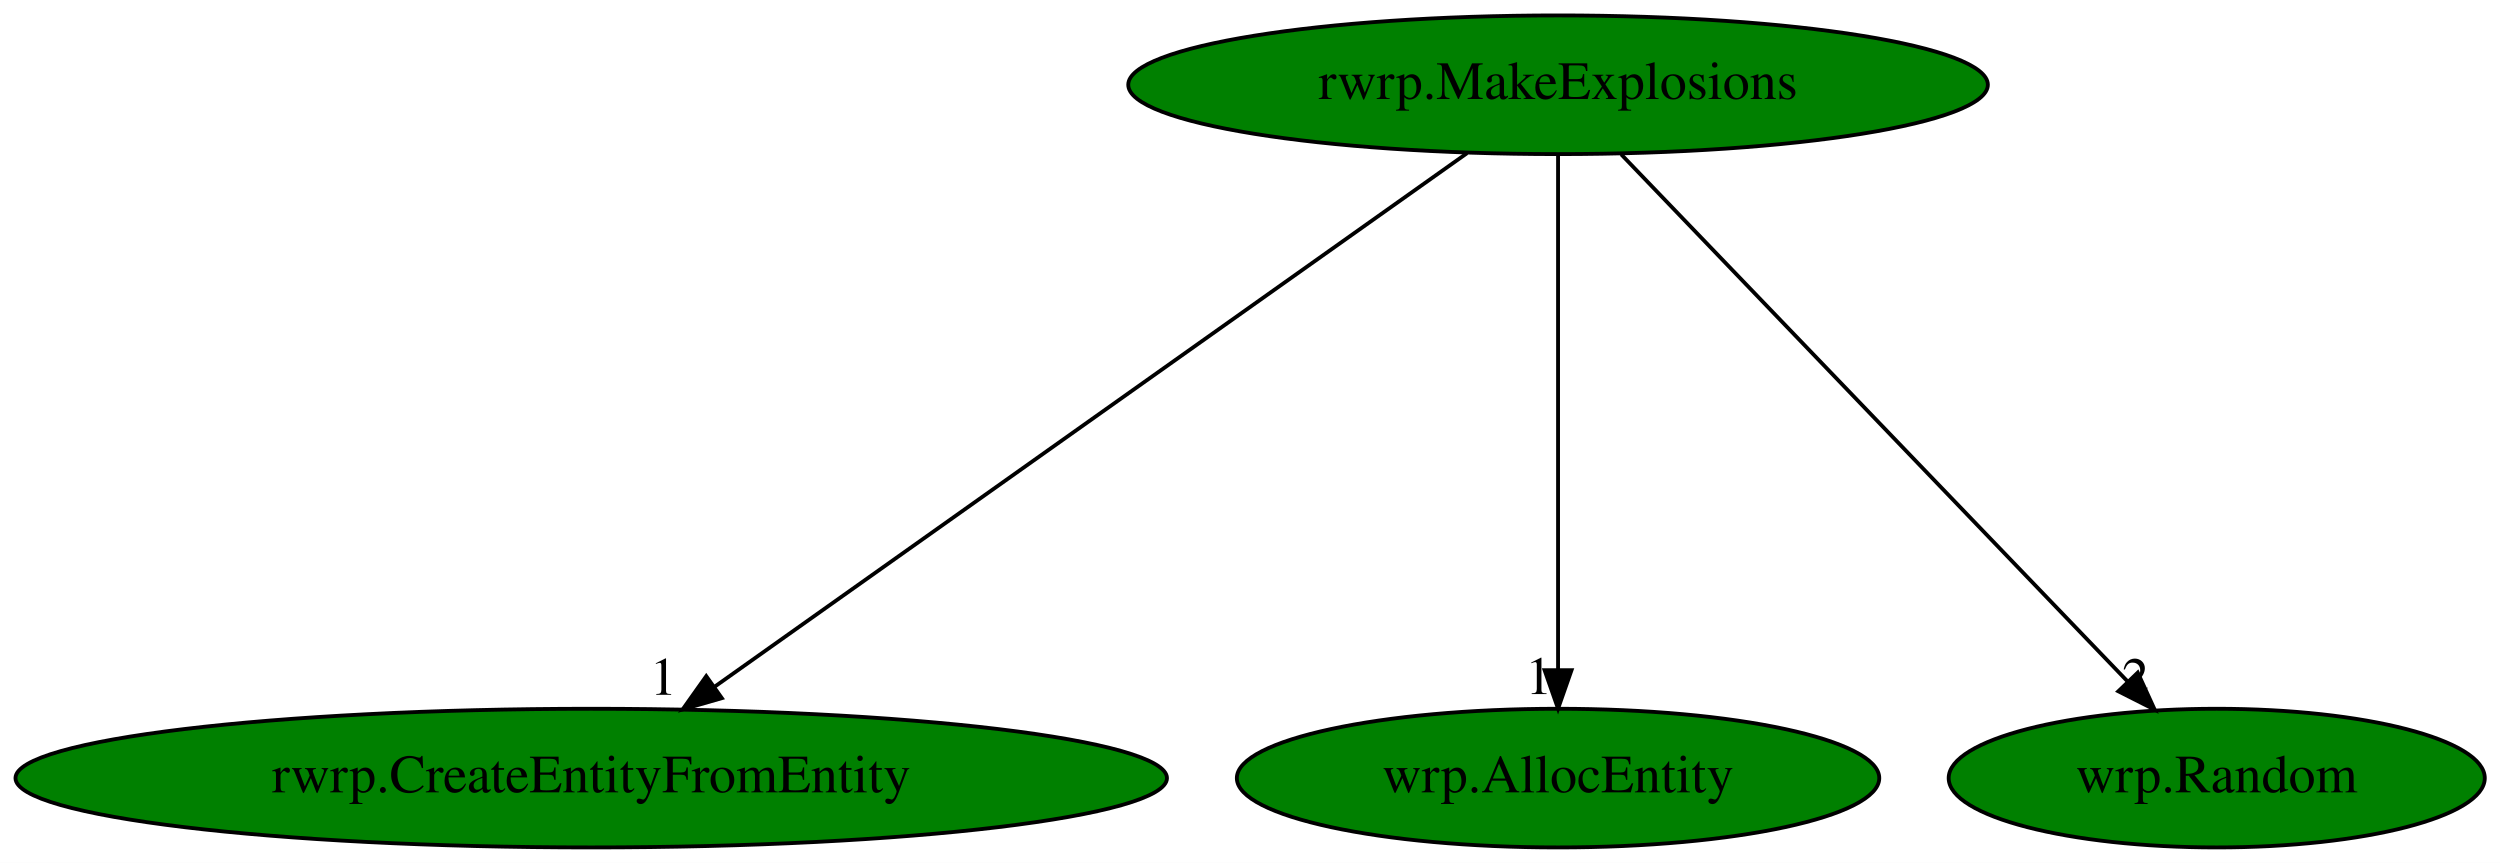
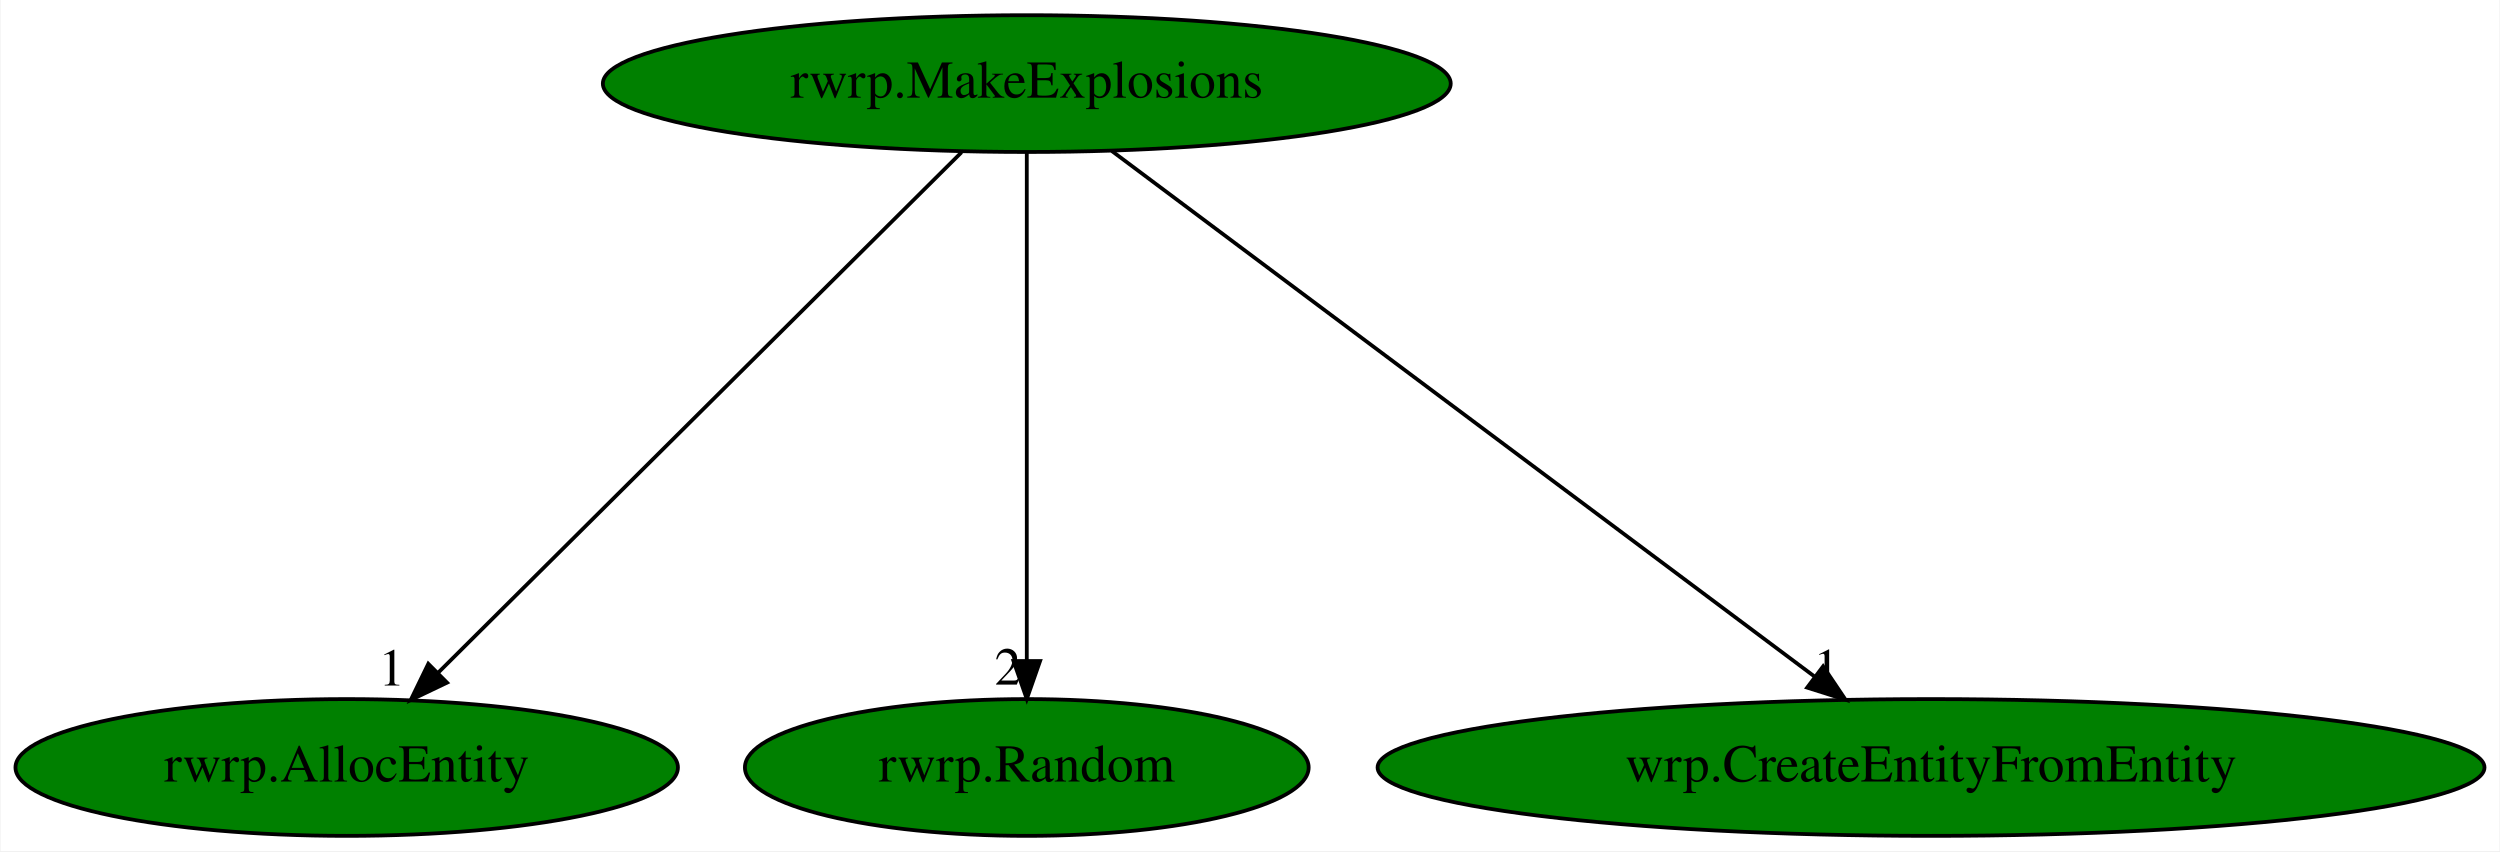
- <svg xmlns="http://www.w3.org/2000/svg" xmlns:xlink="http://www.w3.org/1999/xlink" width="649pt" height="224pt" viewBox="0.00 0.00 649.03 224.00">
+ <svg xmlns="http://www.w3.org/2000/svg" xmlns:xlink="http://www.w3.org/1999/xlink" width="658pt" height="224pt" viewBox="0.00 0.00 657.68 224.00">
  <g id="graph0" class="graph" transform="scale(1 1) rotate(0) translate(4 220)">
-     <polygon fill="white" stroke="transparent" points="-4,4 -4,-220 645.03,-220 645.03,4 -4,4" />
+     <polygon fill="white" stroke="transparent" points="-4,4 -4,-220 653.68,-220 653.68,4 -4,4" />
    <g id="node1" class="node">
-       <ellipse fill="green" stroke="black" cx="400.49" cy="-198" rx="111.58" ry="18" />
-       <text text-anchor="middle" x="400.49" y="-194.3" font-family="Times,serif" font-size="14.00">rwrp.MakeExplosions</text>
+       <ellipse fill="green" stroke="black" cx="266.09" cy="-198" rx="111.58" ry="18" />
+       <text text-anchor="middle" x="266.09" y="-194.3" font-family="Times,serif" font-size="14.00">rwrp.MakeExplosions</text>
    </g>
    <g id="node2" class="node">
      <g id="a_node2">
-         <a xlink:href="rwrp.CreateEntityFromEntity.svg" xlink:title="rwrp.CreateEntityFromEntity">
-           <ellipse fill="green" stroke="black" cx="149.49" cy="-18" rx="149.47" ry="18" />
-           <text text-anchor="middle" x="149.49" y="-14.3" font-family="Times,serif" font-size="14.00">rwrp.CreateEntityFromEntity</text>
+         <a xlink:href="rwrp.AllocEntity.svg" xlink:title="rwrp.AllocEntity">
+           <ellipse fill="green" stroke="black" cx="87.09" cy="-18" rx="87.18" ry="18" />
+           <text text-anchor="middle" x="87.09" y="-14.3" font-family="Times,serif" font-size="14.00">rwrp.AllocEntity</text>
        </a>
      </g>
    </g>
    <g id="edge1" class="edge">
-       <path fill="none" stroke="black" d="M376.87,-180.25C331.65,-148.18 232.78,-78.07 181.6,-41.78" />
-       <polygon fill="black" stroke="black" points="183.4,-38.76 173.22,-35.83 179.35,-44.47 183.4,-38.76" />
-       <text text-anchor="middle" x="168.22" y="-39.63" font-family="Times,serif" font-size="14.00">1</text>
+       <path fill="none" stroke="black" d="M248.93,-179.93C216.91,-148.09 147.98,-79.54 111.26,-43.04" />
+       <polygon fill="black" stroke="black" points="113.5,-40.33 103.94,-35.76 108.57,-45.29 113.5,-40.33" />
+       <text text-anchor="middle" x="98.94" y="-39.56" font-family="Times,serif" font-size="14.00">1</text>
    </g>
    <g id="node3" class="node">
      <g id="a_node3">
-         <a xlink:href="wrp.AllocEntity.svg" xlink:title="wrp.AllocEntity">
-           <ellipse fill="green" stroke="black" cx="400.49" cy="-18" rx="83.39" ry="18" />
-           <text text-anchor="middle" x="400.49" y="-14.3" font-family="Times,serif" font-size="14.00">wrp.AllocEntity</text>
+         <a xlink:href="rwrp.Random.svg" xlink:title="rwrp.Random">
+           <ellipse fill="green" stroke="black" cx="266.09" cy="-18" rx="74.19" ry="18" />
+           <text text-anchor="middle" x="266.09" y="-14.3" font-family="Times,serif" font-size="14.00">rwrp.Random</text>
        </a>
      </g>
    </g>
    <g id="edge2" class="edge">
-       <path fill="none" stroke="black" d="M400.49,-179.93C400.49,-148.97 400.49,-83.3 400.49,-46.13" />
-       <polygon fill="black" stroke="black" points="403.99,-46.02 400.49,-36.02 396.99,-46.02 403.99,-46.02" />
-       <text text-anchor="middle" x="395.49" y="-39.82" font-family="Times,serif" font-size="14.00">1</text>
+       <path fill="none" stroke="black" d="M266.09,-179.93C266.09,-148.97 266.09,-83.3 266.09,-46.13" />
+       <polygon fill="black" stroke="black" points="269.59,-46.02 266.09,-36.02 262.59,-46.02 269.59,-46.02" />
+       <text text-anchor="middle" x="261.09" y="-39.82" font-family="Times,serif" font-size="14.00">2</text>
    </g>
    <g id="node4" class="node">
      <g id="a_node4">
-         <a xlink:href="wrp.Random.svg" xlink:title="wrp.Random">
-           <ellipse fill="green" stroke="black" cx="571.49" cy="-18" rx="69.59" ry="18" />
-           <text text-anchor="middle" x="571.49" y="-14.3" font-family="Times,serif" font-size="14.00">wrp.Random</text>
+         <a xlink:href="wrp.CreateEntityFromEntity.svg" xlink:title="wrp.CreateEntityFromEntity">
+           <ellipse fill="green" stroke="black" cx="504.09" cy="-18" rx="145.67" ry="18" />
+           <text text-anchor="middle" x="504.09" y="-14.3" font-family="Times,serif" font-size="14.00">wrp.CreateEntityFromEntity</text>
        </a>
      </g>
    </g>
    <g id="edge3" class="edge">
-       <path fill="none" stroke="black" d="M416.88,-179.93C447.48,-148.09 513.32,-79.54 548.4,-43.04" />
-       <polygon fill="black" stroke="black" points="550.99,-45.39 555.39,-35.76 545.94,-40.54 550.99,-45.39" />
-       <text text-anchor="middle" x="550.39" y="-39.56" font-family="Times,serif" font-size="14.00">2</text>
+       <path fill="none" stroke="black" d="M288.48,-180.25C331.27,-148.25 424.73,-78.36 473.34,-42" />
+       <polygon fill="black" stroke="black" points="475.68,-44.62 481.59,-35.83 471.48,-39.02 475.68,-44.62" />
+       <text text-anchor="middle" x="476.59" y="-39.63" font-family="Times,serif" font-size="14.00">1</text>
    </g>
  </g>
</svg>
